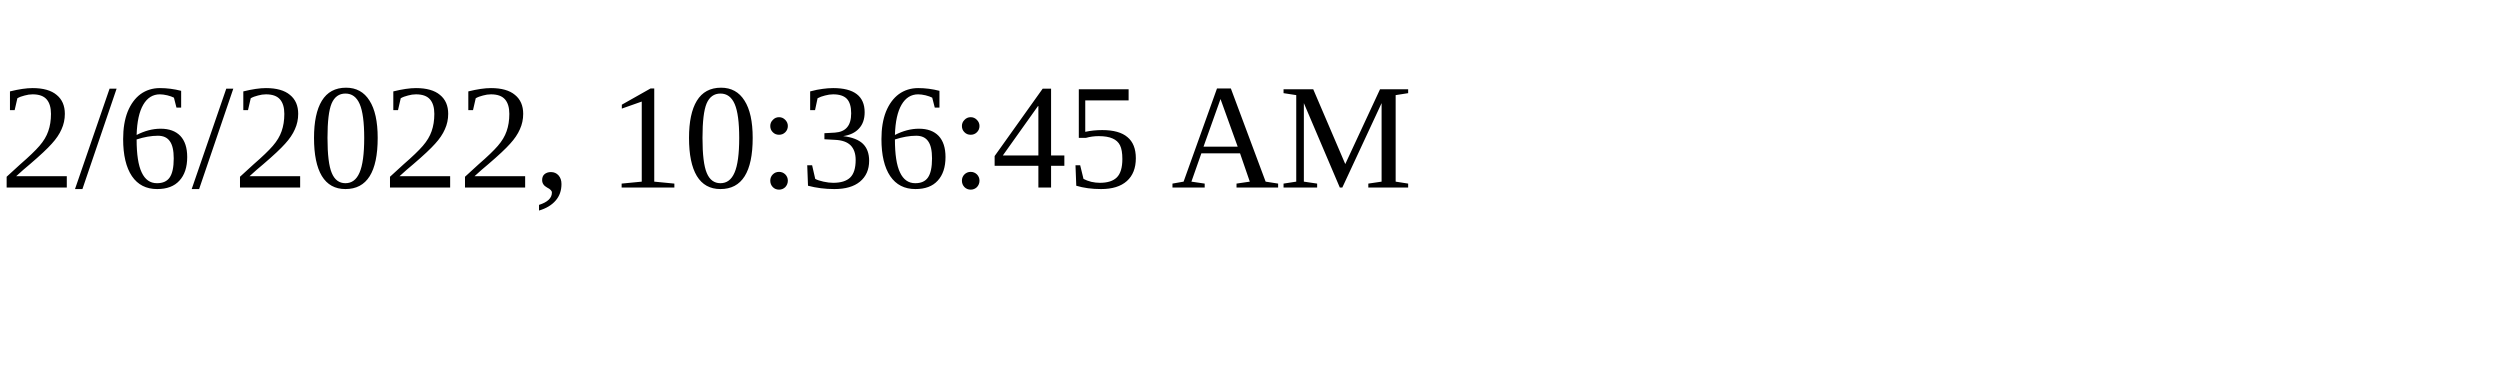
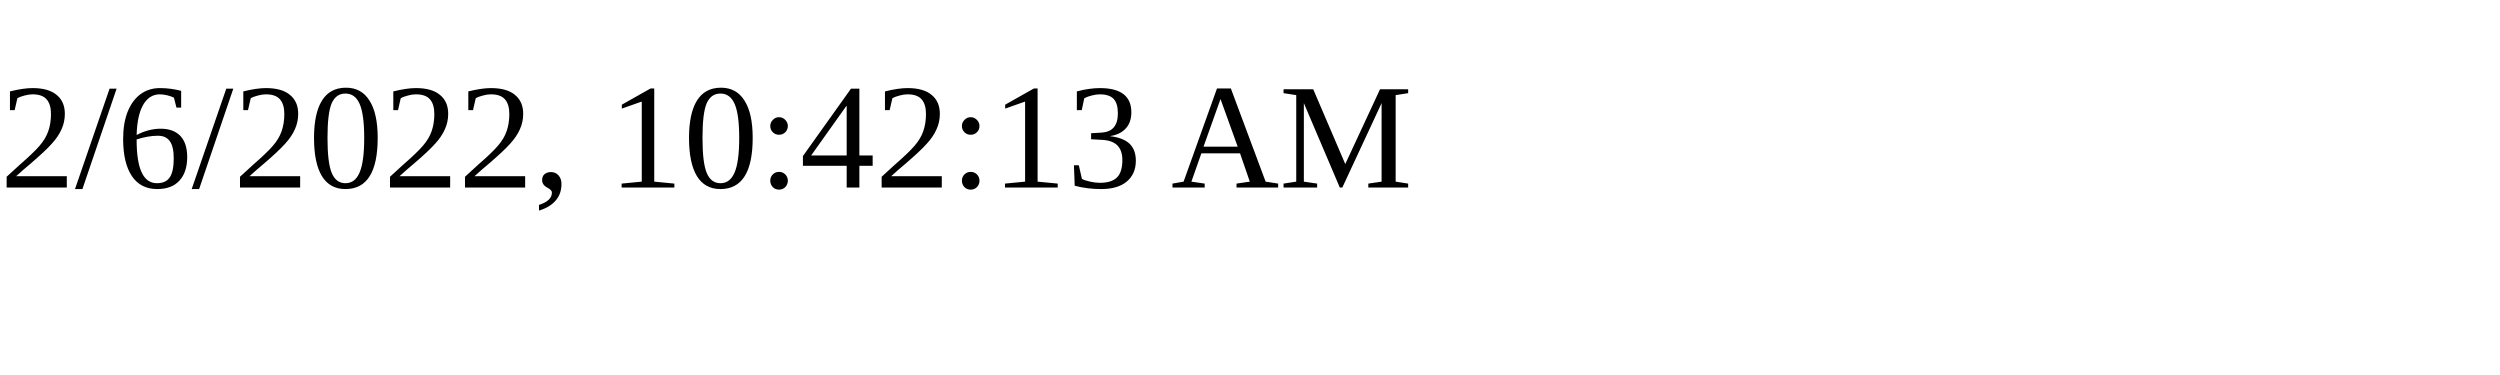
<svg xmlns="http://www.w3.org/2000/svg" height="30" width="200">
-   <text x="0" y="15">2/6/2022, 10:36:45 AM</text>
+   <text x="0" y="15">2/6/2022, 10:42:13 AM</text>
</svg>
